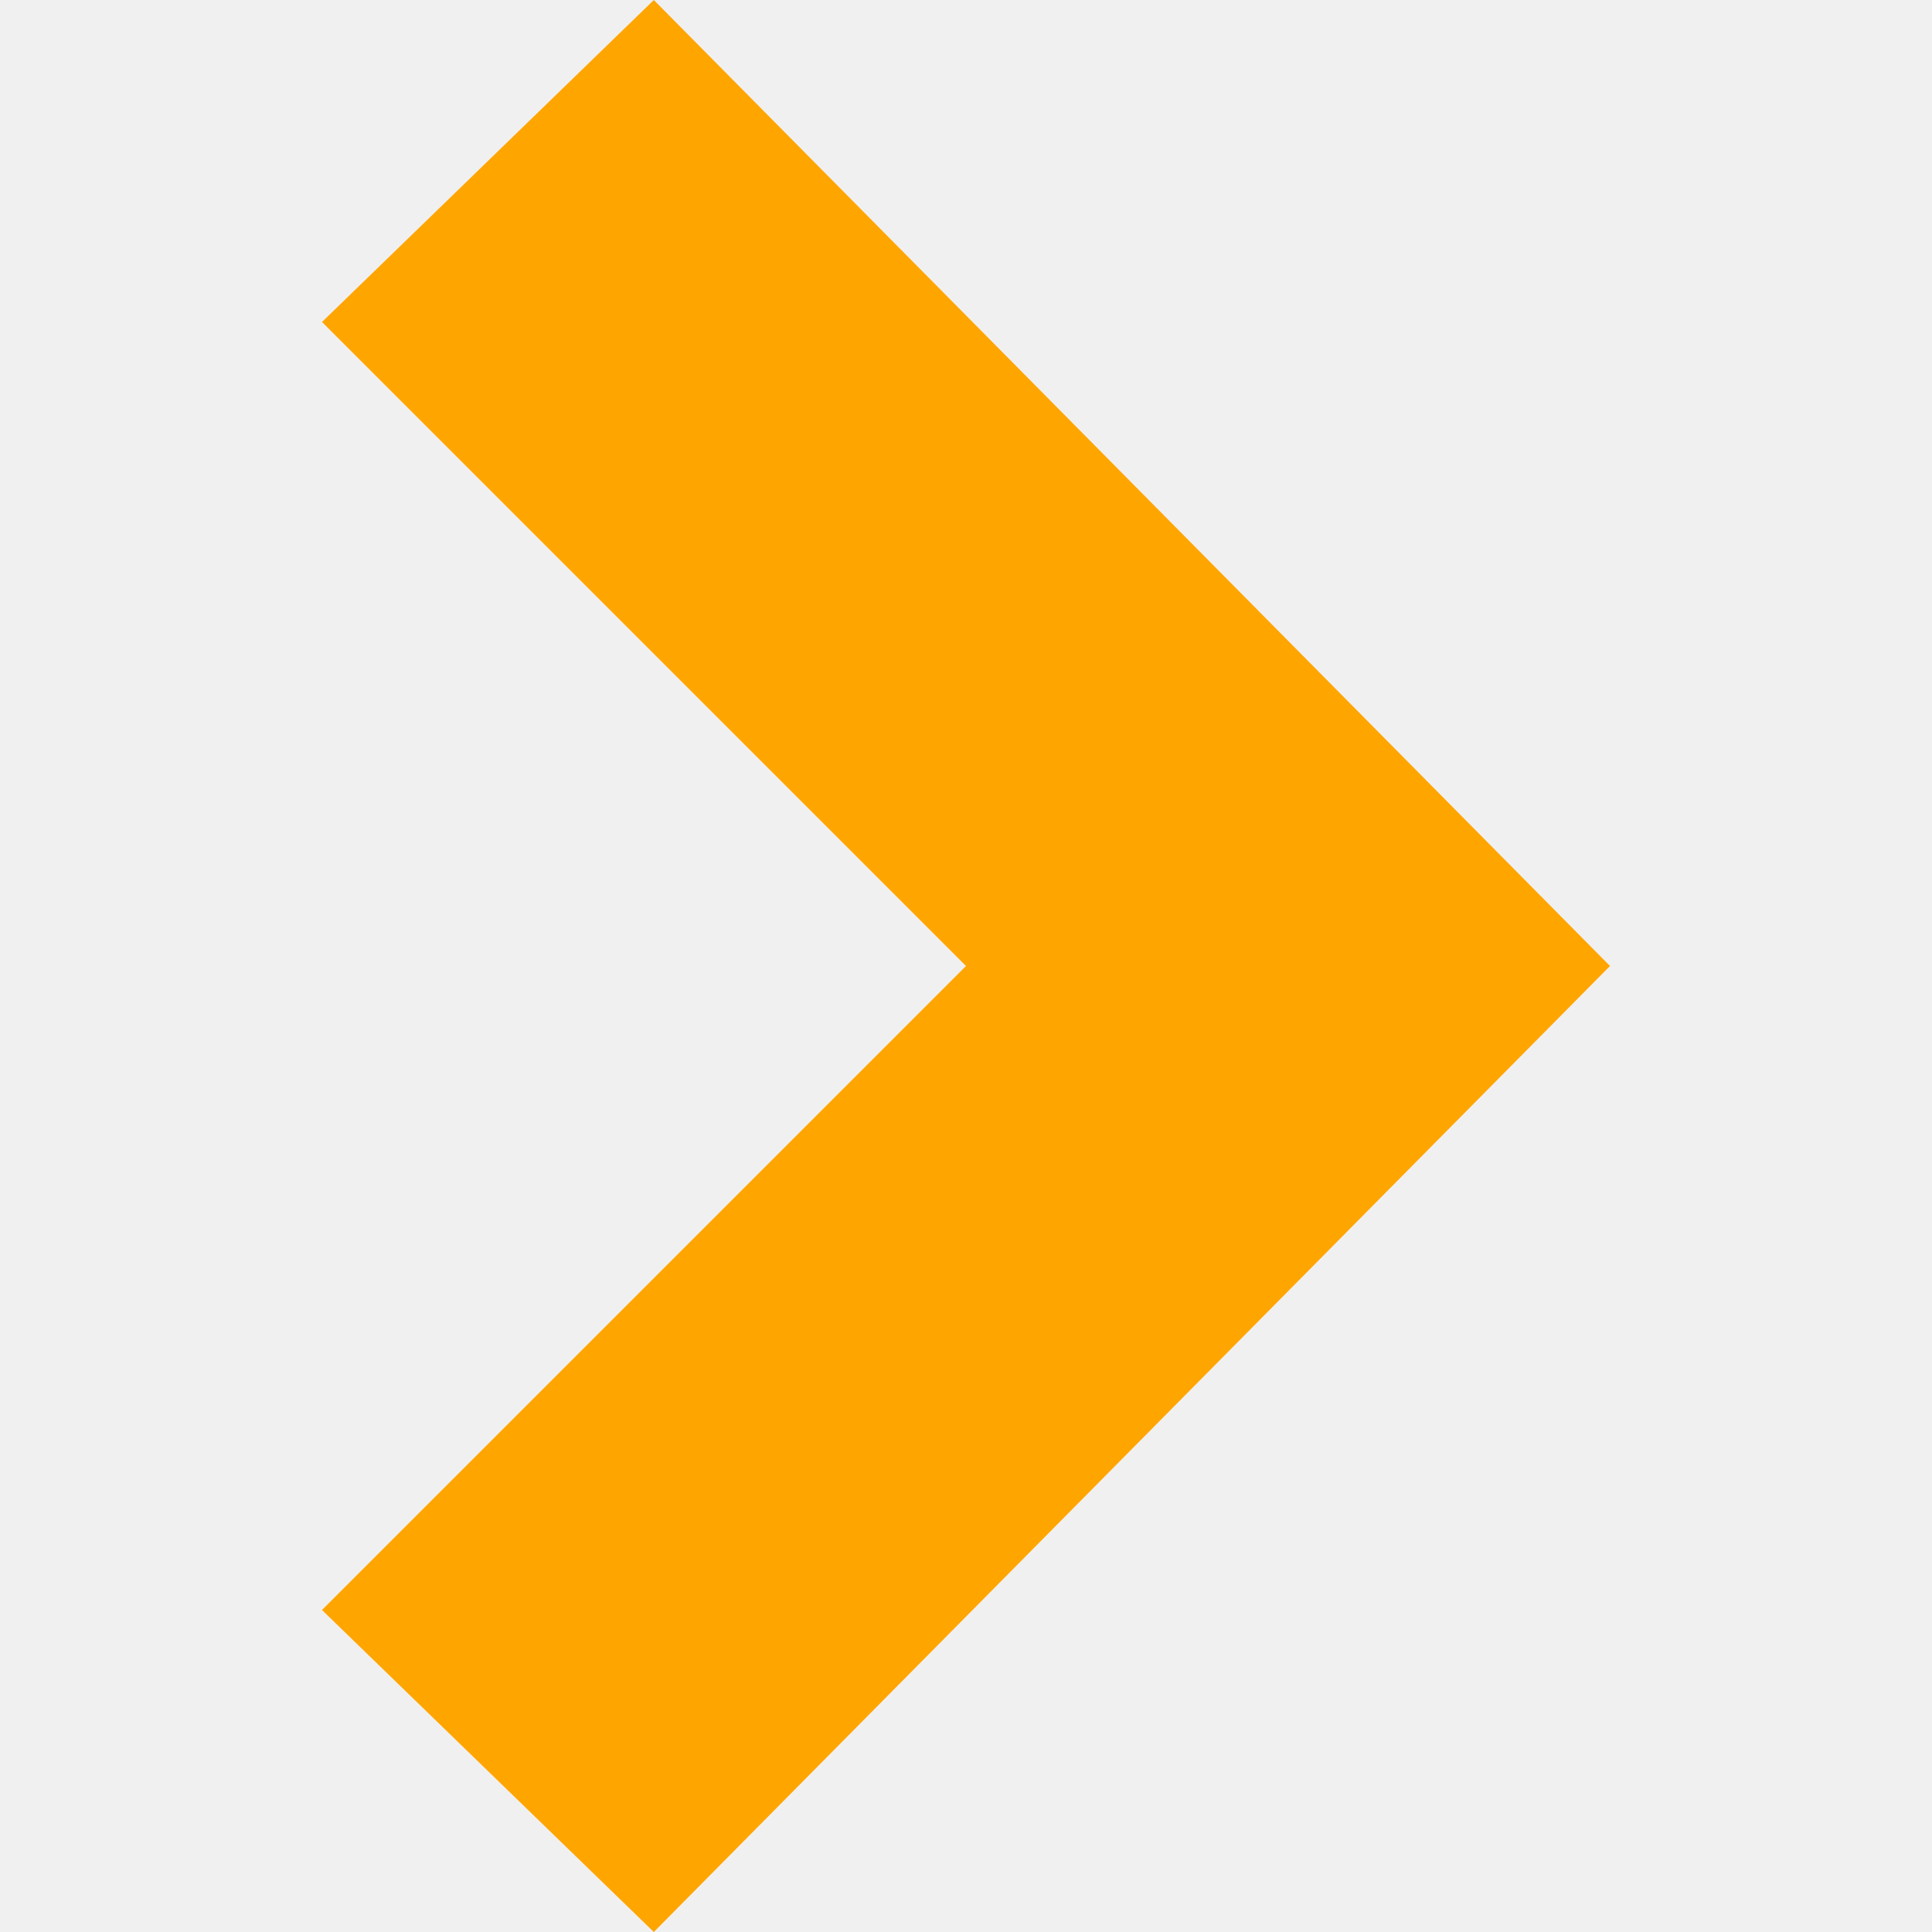
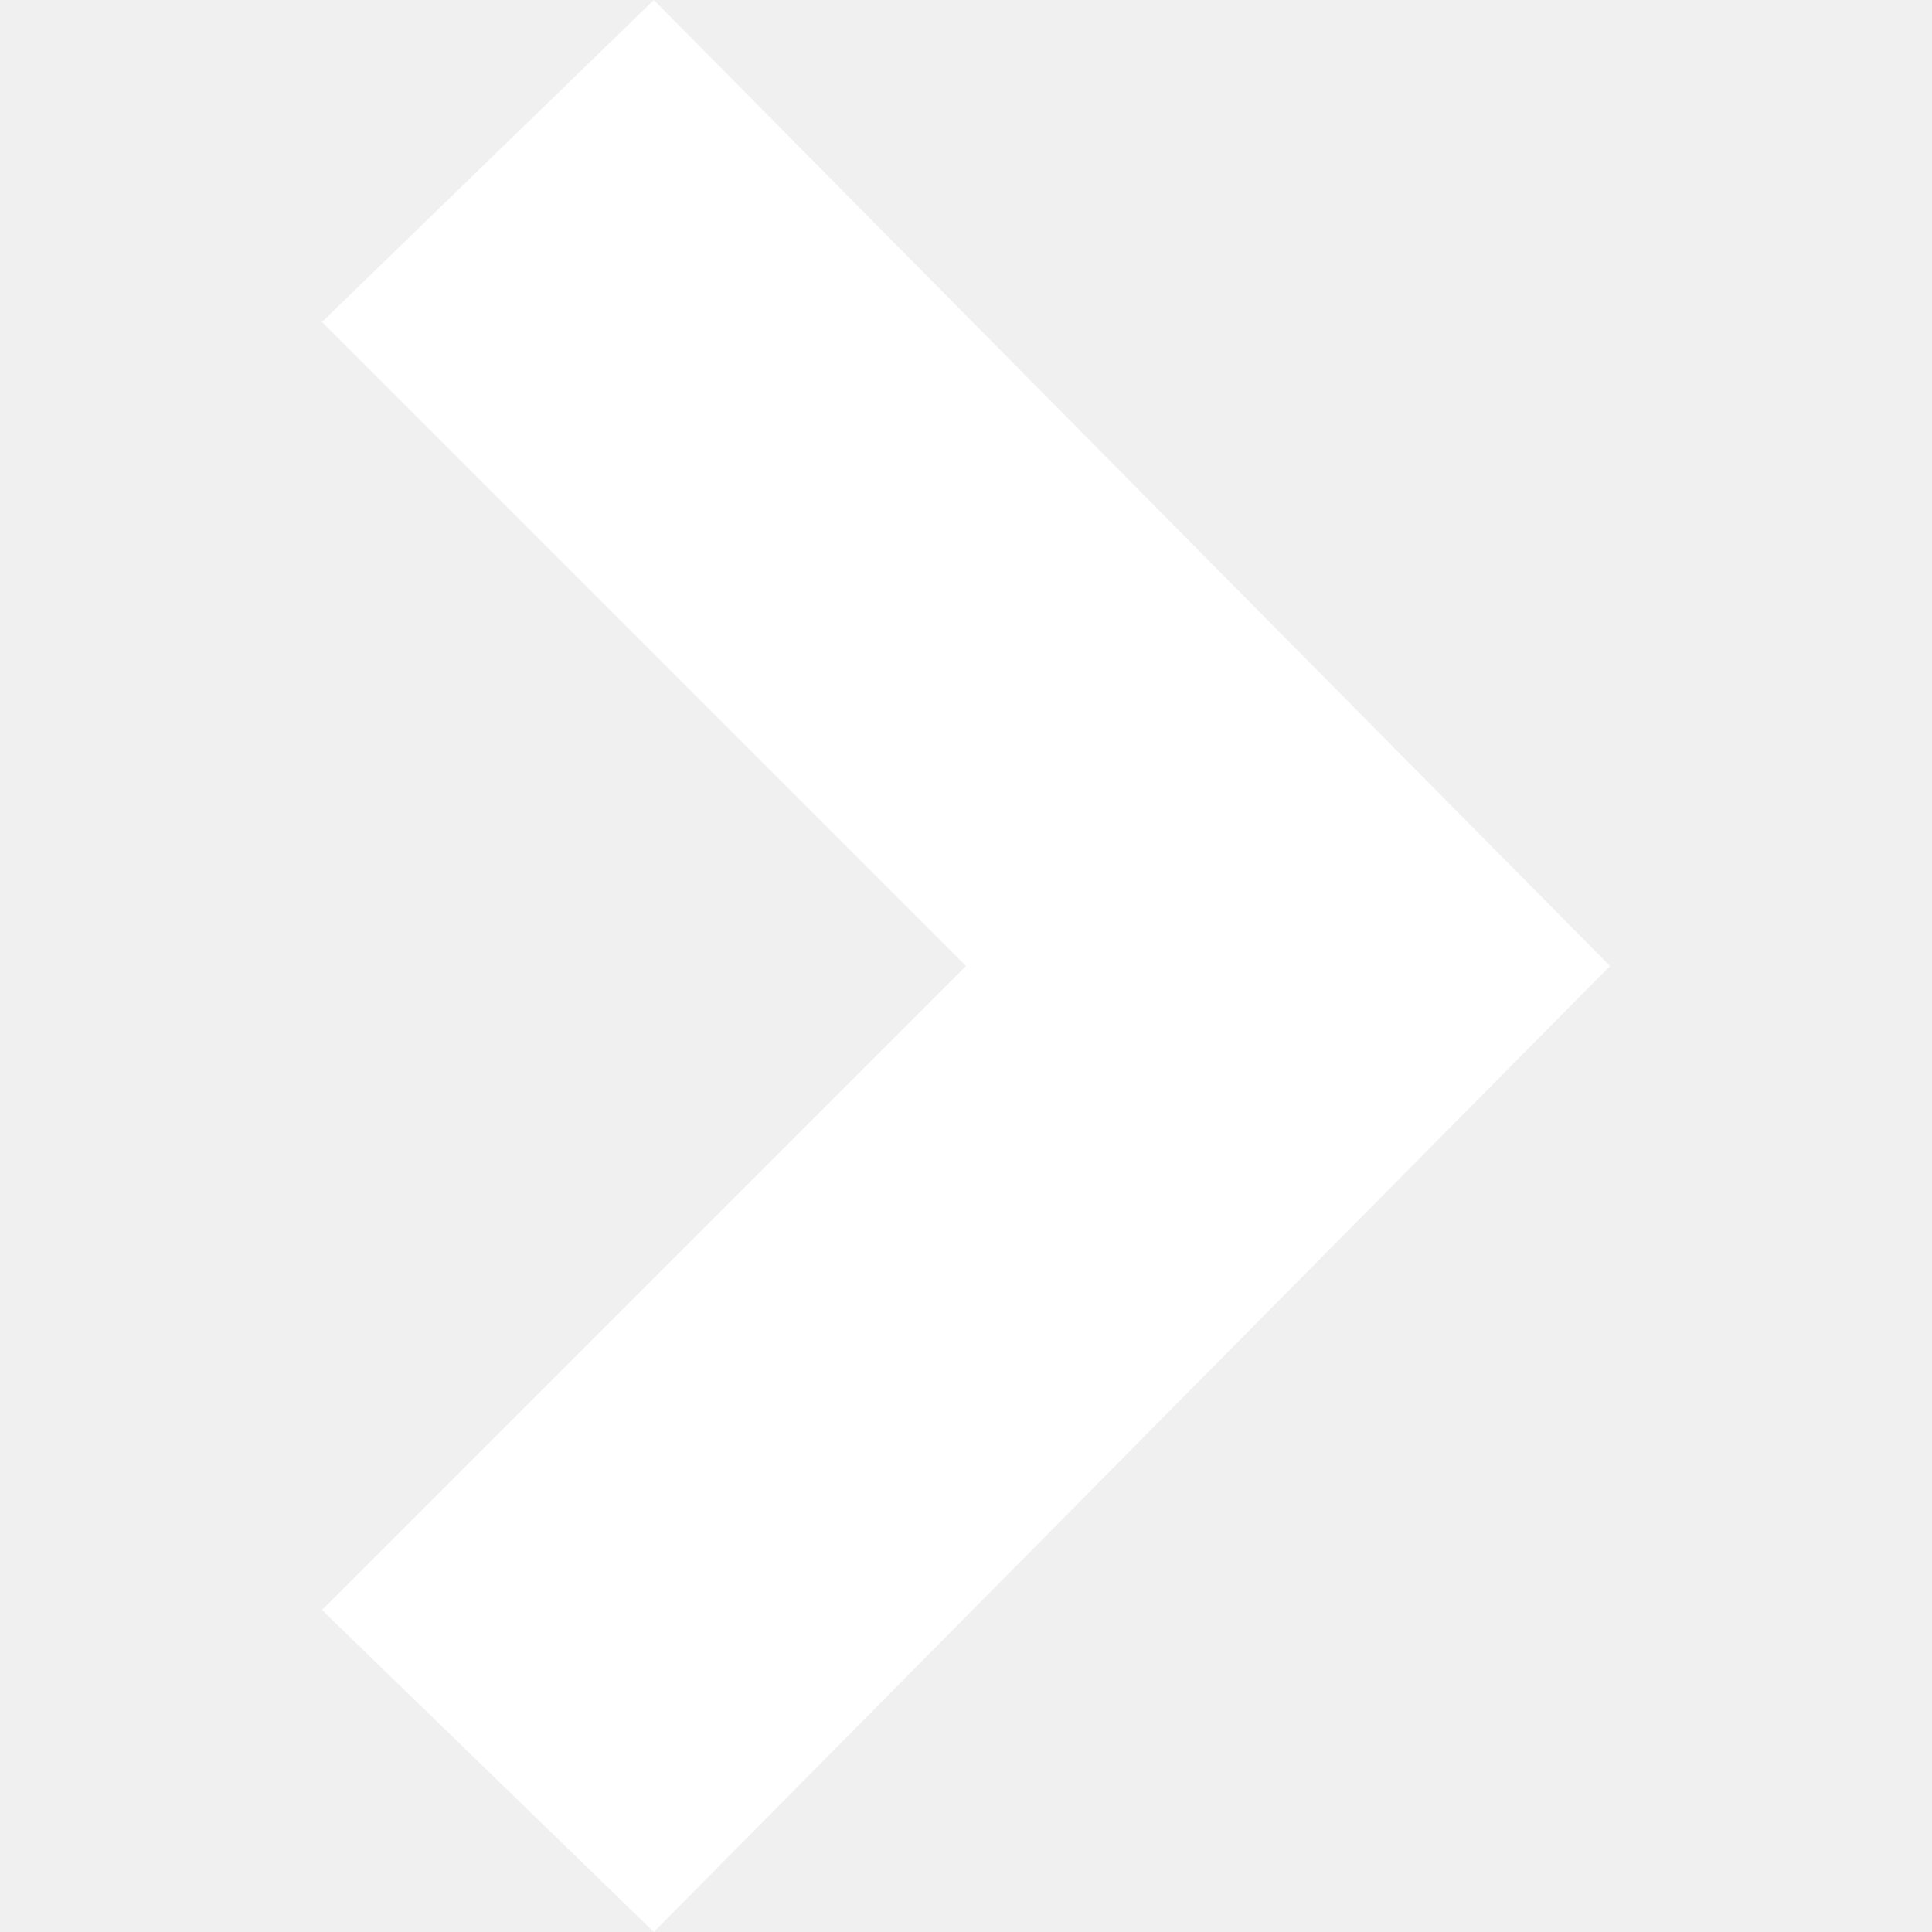
- <svg xmlns="http://www.w3.org/2000/svg" fill="orange" width="24" height="24" viewBox="0 0 24 24">
+ <svg xmlns="http://www.w3.org/2000/svg" fill="#fff" width="24" height="24" viewBox="0 0 24 24">
  <path d="M8.122 24l-4.122-4 8-8-8-8 4.122-4 11.878 12z" />
</svg>
